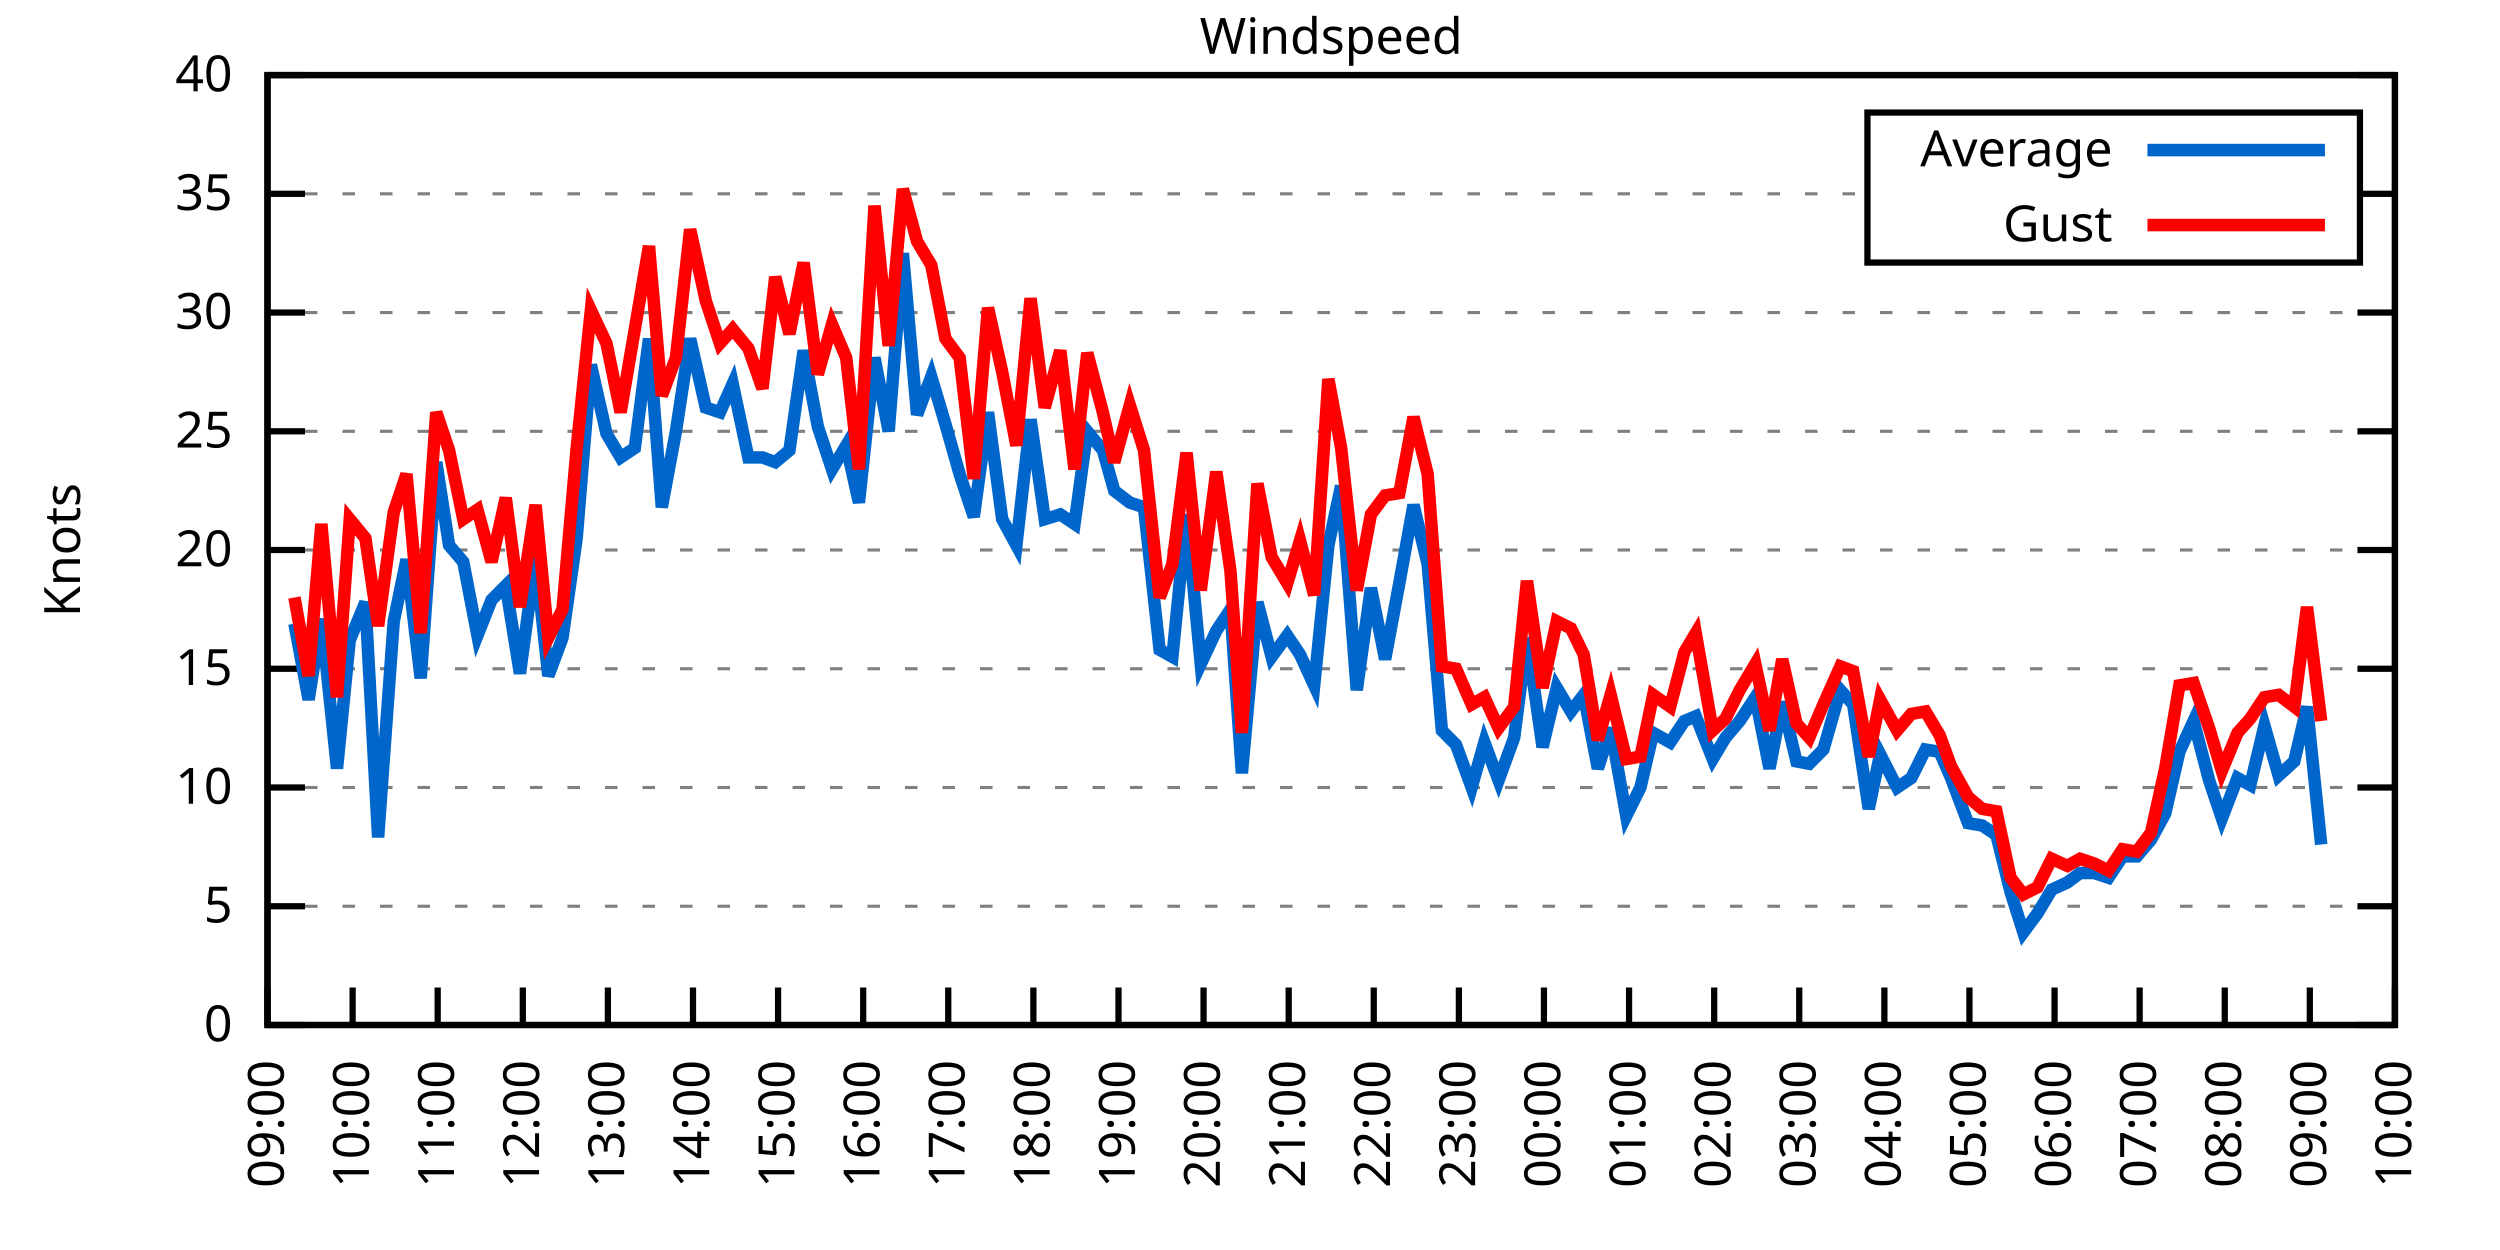
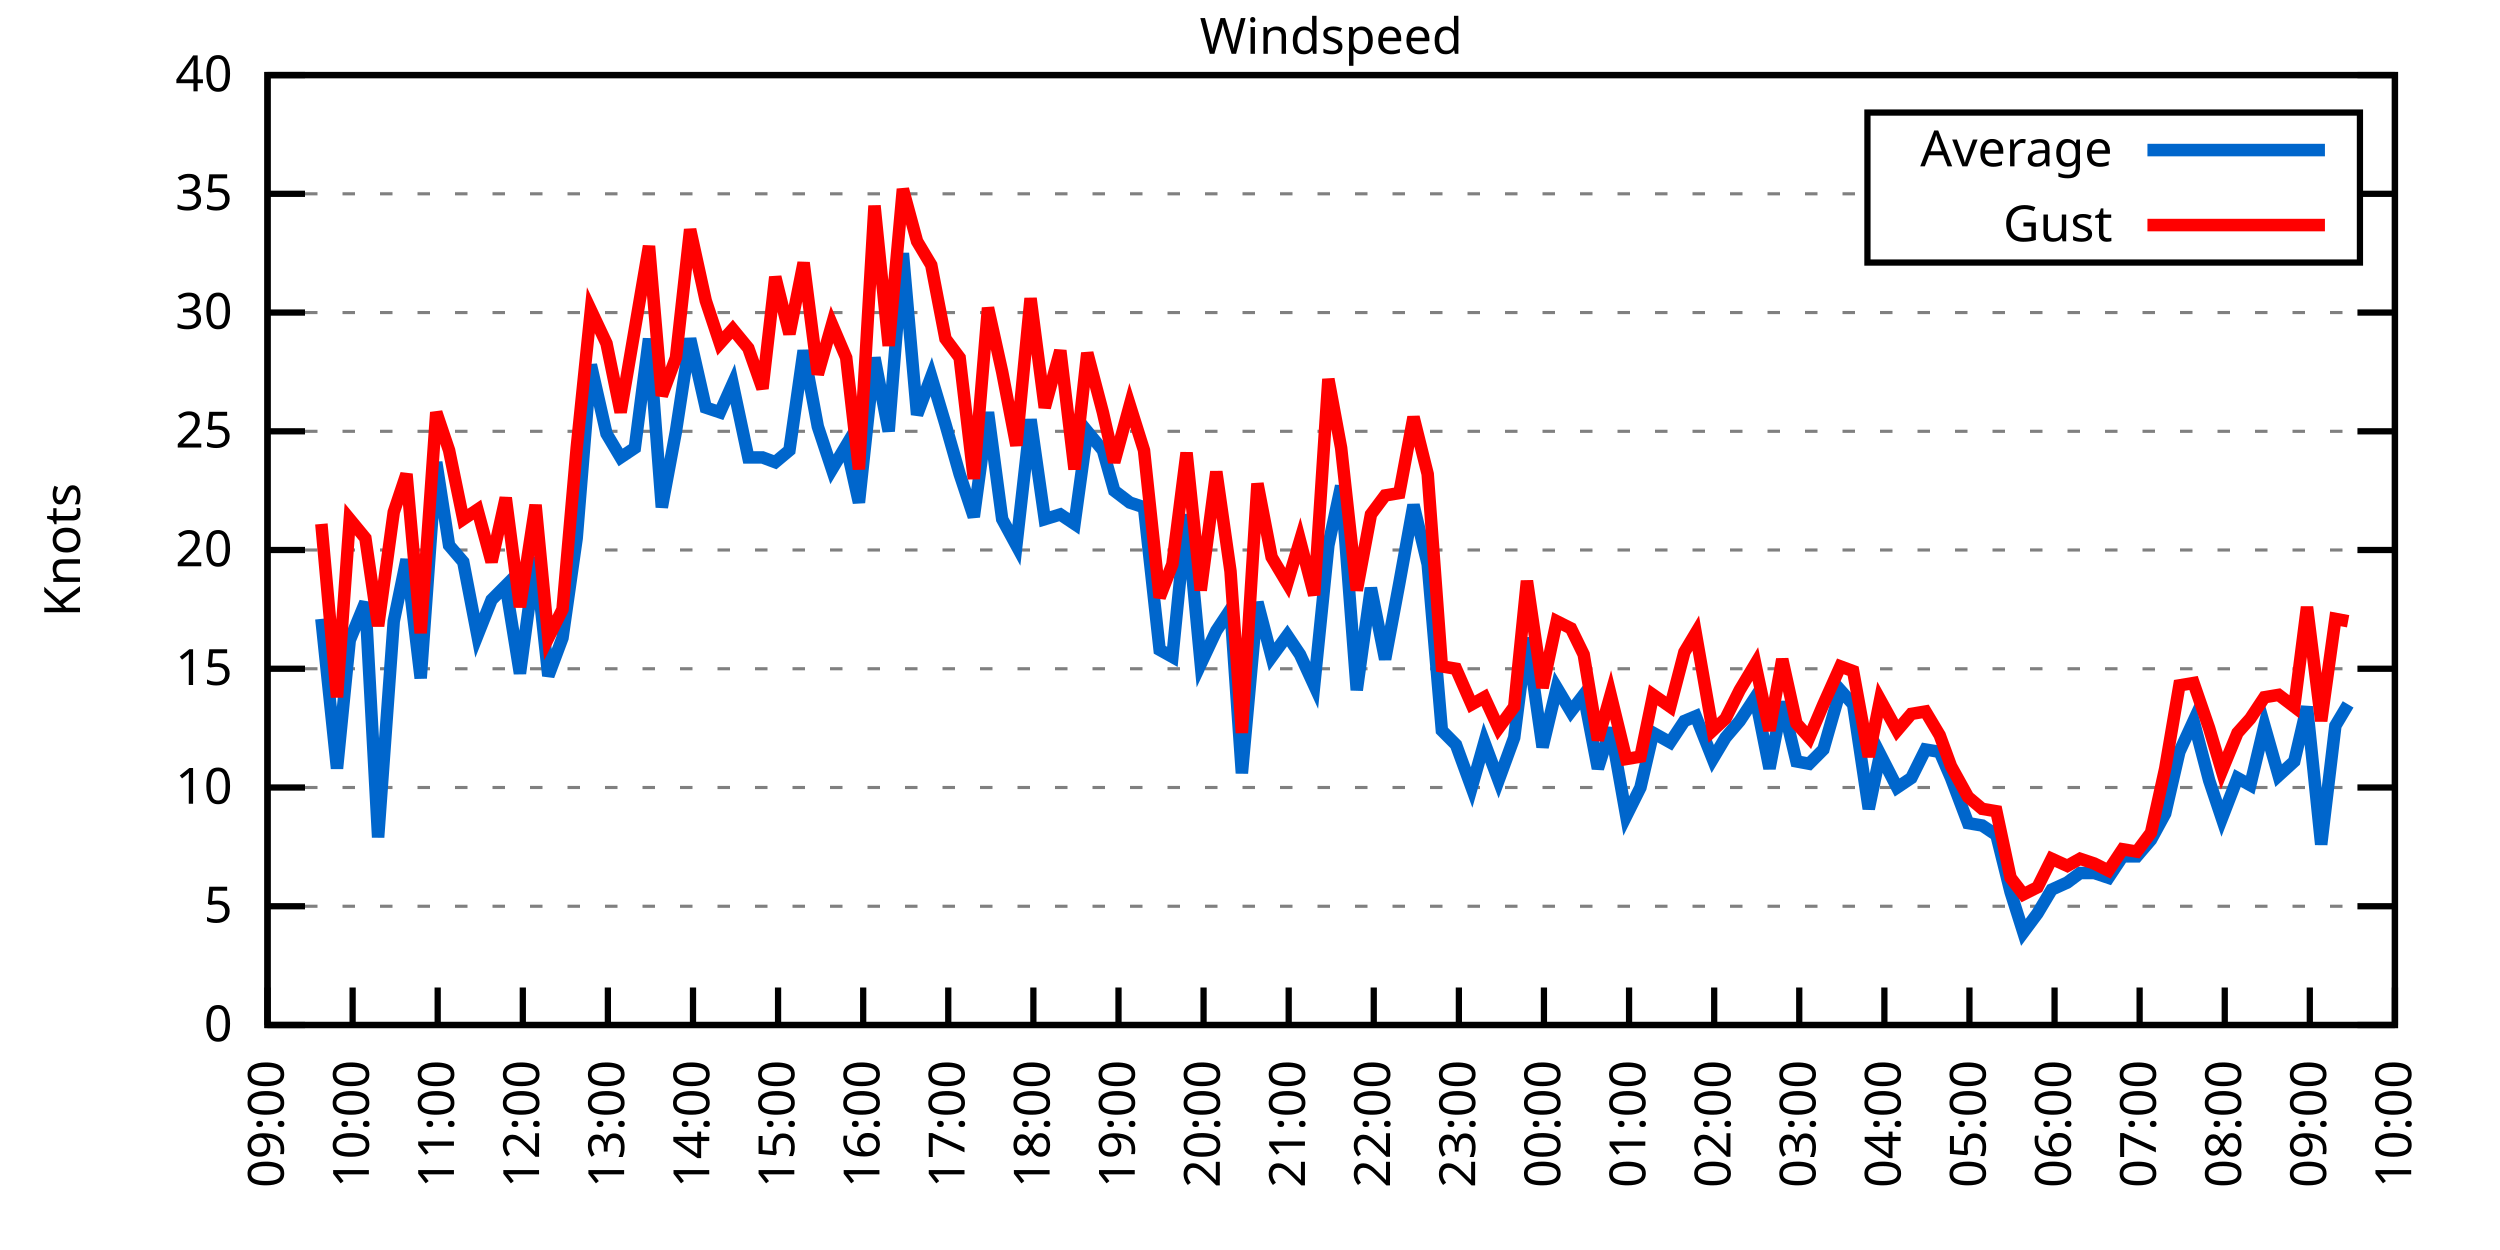
<svg xmlns="http://www.w3.org/2000/svg" xmlns:xlink="http://www.w3.org/1999/xlink" width="400" height="200" viewBox="0 0 400 200">
  <g id="gnuplot_canvas">
    <rect x="0" y="0" width="400" height="200" fill="none" />
    <defs>
      <circle id="gpDot" r="0.5" stroke-width="0.5" stroke="currentColor" />
      <path id="gpPt0" stroke-width="0.333" stroke="currentColor" d="M-1,0 h2 M0,-1 v2" />
      <path id="gpPt1" stroke-width="0.333" stroke="currentColor" d="M-1,-1 L1,1 M1,-1 L-1,1" />
      <path id="gpPt2" stroke-width="0.333" stroke="currentColor" d="M-1,0 L1,0 M0,-1 L0,1 M-1,-1 L1,1 M-1,1 L1,-1" />
      <rect id="gpPt3" stroke-width="0.333" stroke="currentColor" x="-1" y="-1" width="2" height="2" />
      <rect id="gpPt4" stroke-width="0.333" stroke="currentColor" fill="currentColor" x="-1" y="-1" width="2" height="2" />
      <circle id="gpPt5" stroke-width="0.333" stroke="currentColor" cx="0" cy="0" r="1" />
      <use xlink:href="#gpPt5" id="gpPt6" fill="currentColor" stroke="none" />
      <path id="gpPt7" stroke-width="0.333" stroke="currentColor" d="M0,-1.33 L-1.33,0.67 L1.33,0.67 z" />
      <use xlink:href="#gpPt7" id="gpPt8" fill="currentColor" stroke="none" />
      <use xlink:href="#gpPt7" id="gpPt9" stroke="currentColor" transform="rotate(180)" />
      <use xlink:href="#gpPt9" id="gpPt10" fill="currentColor" stroke="none" />
      <use xlink:href="#gpPt3" id="gpPt11" stroke="currentColor" transform="rotate(45)" />
      <use xlink:href="#gpPt11" id="gpPt12" fill="currentColor" stroke="none" />
      <path id="gpPt13" stroke-width="0.333" stroke="currentColor" d="M0,1.330 L1.265,0.411 L0.782,-1.067 L-0.782,-1.076 L-1.265,0.411 z" />
      <use xlink:href="#gpPt13" id="gpPt14" fill="currentColor" stroke="none" />
      <filter id="textbox" filterUnits="objectBoundingBox" x="0" y="0" height="1" width="1">
        <feFlood flood-color="white" flood-opacity="1" result="bgnd" />
        <feComposite in="SourceGraphic" in2="bgnd" operator="atop" />
      </filter>
      <filter id="greybox" filterUnits="objectBoundingBox" x="0" y="0" height="1" width="1">
        <feFlood flood-color="lightgrey" flood-opacity="1" result="grey" />
        <feComposite in="SourceGraphic" in2="grey" operator="atop" />
      </filter>
    </defs>
    <g fill="none" color="white" stroke="currentColor" stroke-width="1.00" stroke-linecap="butt" stroke-linejoin="miter">
</g>
    <g fill="none" color="black" stroke="currentColor" stroke-width="1.00" stroke-linecap="butt" stroke-linejoin="miter">
      <g stroke="none" shape-rendering="crispEdges">
        <polygon fill="rgb(255, 255, 255)" points="42.80,164.00 383.18,164.00 383.18,12.02 42.80,12.02 " />
      </g>
    </g>
    <g fill="none" color="black" stroke="currentColor" stroke-width="1.00" stroke-linecap="butt" stroke-linejoin="miter">
</g>
    <g fill="none" color="black" stroke="black" stroke-width="0.50" stroke-linecap="butt" stroke-linejoin="miter">
</g>
    <g fill="none" color="gray" stroke="currentColor" stroke-width="0.50" stroke-linecap="butt" stroke-linejoin="miter">
      <path stroke="gray" stroke-dasharray="2,4" class="gridline" d="M42.80,164.00 L383.19,164.00  " />
    </g>
    <g fill="none" color="gray" stroke="gray" stroke-width="1.00" stroke-linecap="butt" stroke-linejoin="miter">
</g>
    <g fill="none" color="black" stroke="currentColor" stroke-width="1.00" stroke-linecap="butt" stroke-linejoin="miter">
      <path stroke="black" d="M42.80,164.00 L48.80,164.00 M383.19,164.00 L377.19,164.00  " />
      <g transform="translate(37.20,166.60)" stroke="none" fill="black" font-family="Sans" font-size="8.00" text-anchor="end">
        <text>
          <tspan font-family="Sans"> 0</tspan>
        </text>
      </g>
    </g>
    <g fill="none" color="black" stroke="currentColor" stroke-width="1.00" stroke-linecap="butt" stroke-linejoin="miter">
</g>
    <g fill="none" color="black" stroke="black" stroke-width="0.50" stroke-linecap="butt" stroke-linejoin="miter">
</g>
    <g fill="none" color="gray" stroke="currentColor" stroke-width="0.50" stroke-linecap="butt" stroke-linejoin="miter">
      <path stroke="gray" stroke-dasharray="2,4" class="gridline" d="M42.80,145.00 L383.19,145.00  " />
    </g>
    <g fill="none" color="gray" stroke="gray" stroke-width="1.00" stroke-linecap="butt" stroke-linejoin="miter">
</g>
    <g fill="none" color="black" stroke="currentColor" stroke-width="1.00" stroke-linecap="butt" stroke-linejoin="miter">
      <path stroke="black" d="M42.80,145.00 L48.80,145.00 M383.19,145.00 L377.19,145.00  " />
      <g transform="translate(37.20,147.60)" stroke="none" fill="black" font-family="Sans" font-size="8.00" text-anchor="end">
        <text>
          <tspan font-family="Sans"> 5</tspan>
        </text>
      </g>
    </g>
    <g fill="none" color="black" stroke="currentColor" stroke-width="1.00" stroke-linecap="butt" stroke-linejoin="miter">
</g>
    <g fill="none" color="black" stroke="black" stroke-width="0.50" stroke-linecap="butt" stroke-linejoin="miter">
</g>
    <g fill="none" color="gray" stroke="currentColor" stroke-width="0.50" stroke-linecap="butt" stroke-linejoin="miter">
      <path stroke="gray" stroke-dasharray="2,4" class="gridline" d="M42.80,126.00 L383.19,126.00  " />
    </g>
    <g fill="none" color="gray" stroke="gray" stroke-width="1.00" stroke-linecap="butt" stroke-linejoin="miter">
</g>
    <g fill="none" color="black" stroke="currentColor" stroke-width="1.00" stroke-linecap="butt" stroke-linejoin="miter">
      <path stroke="black" d="M42.80,126.00 L48.80,126.00 M383.19,126.00 L377.19,126.00  " />
      <g transform="translate(37.20,128.60)" stroke="none" fill="black" font-family="Sans" font-size="8.00" text-anchor="end">
        <text>
          <tspan font-family="Sans"> 10</tspan>
        </text>
      </g>
    </g>
    <g fill="none" color="black" stroke="currentColor" stroke-width="1.00" stroke-linecap="butt" stroke-linejoin="miter">
</g>
    <g fill="none" color="black" stroke="black" stroke-width="0.50" stroke-linecap="butt" stroke-linejoin="miter">
</g>
    <g fill="none" color="gray" stroke="currentColor" stroke-width="0.50" stroke-linecap="butt" stroke-linejoin="miter">
      <path stroke="gray" stroke-dasharray="2,4" class="gridline" d="M42.80,107.00 L383.19,107.00  " />
    </g>
    <g fill="none" color="gray" stroke="gray" stroke-width="1.00" stroke-linecap="butt" stroke-linejoin="miter">
</g>
    <g fill="none" color="black" stroke="currentColor" stroke-width="1.00" stroke-linecap="butt" stroke-linejoin="miter">
      <path stroke="black" d="M42.80,107.00 L48.80,107.00 M383.19,107.00 L377.19,107.00  " />
      <g transform="translate(37.20,109.60)" stroke="none" fill="black" font-family="Sans" font-size="8.00" text-anchor="end">
        <text>
          <tspan font-family="Sans"> 15</tspan>
        </text>
      </g>
    </g>
    <g fill="none" color="black" stroke="currentColor" stroke-width="1.00" stroke-linecap="butt" stroke-linejoin="miter">
</g>
    <g fill="none" color="black" stroke="black" stroke-width="0.50" stroke-linecap="butt" stroke-linejoin="miter">
</g>
    <g fill="none" color="gray" stroke="currentColor" stroke-width="0.50" stroke-linecap="butt" stroke-linejoin="miter">
      <path stroke="gray" stroke-dasharray="2,4" class="gridline" d="M42.80,88.00 L383.19,88.00  " />
    </g>
    <g fill="none" color="gray" stroke="gray" stroke-width="1.00" stroke-linecap="butt" stroke-linejoin="miter">
</g>
    <g fill="none" color="black" stroke="currentColor" stroke-width="1.00" stroke-linecap="butt" stroke-linejoin="miter">
      <path stroke="black" d="M42.80,88.00 L48.80,88.00 M383.19,88.00 L377.19,88.00  " />
      <g transform="translate(37.20,90.60)" stroke="none" fill="black" font-family="Sans" font-size="8.00" text-anchor="end">
        <text>
          <tspan font-family="Sans"> 20</tspan>
        </text>
      </g>
    </g>
    <g fill="none" color="black" stroke="currentColor" stroke-width="1.00" stroke-linecap="butt" stroke-linejoin="miter">
</g>
    <g fill="none" color="black" stroke="black" stroke-width="0.50" stroke-linecap="butt" stroke-linejoin="miter">
</g>
    <g fill="none" color="gray" stroke="currentColor" stroke-width="0.50" stroke-linecap="butt" stroke-linejoin="miter">
      <path stroke="gray" stroke-dasharray="2,4" class="gridline" d="M42.80,69.01 L383.19,69.01  " />
    </g>
    <g fill="none" color="gray" stroke="gray" stroke-width="1.00" stroke-linecap="butt" stroke-linejoin="miter">
</g>
    <g fill="none" color="black" stroke="currentColor" stroke-width="1.00" stroke-linecap="butt" stroke-linejoin="miter">
      <path stroke="black" d="M42.80,69.01 L48.80,69.01 M383.19,69.01 L377.19,69.01  " />
      <g transform="translate(37.20,71.61)" stroke="none" fill="black" font-family="Sans" font-size="8.00" text-anchor="end">
        <text>
          <tspan font-family="Sans"> 25</tspan>
        </text>
      </g>
    </g>
    <g fill="none" color="black" stroke="currentColor" stroke-width="1.00" stroke-linecap="butt" stroke-linejoin="miter">
</g>
    <g fill="none" color="black" stroke="black" stroke-width="0.50" stroke-linecap="butt" stroke-linejoin="miter">
</g>
    <g fill="none" color="gray" stroke="currentColor" stroke-width="0.50" stroke-linecap="butt" stroke-linejoin="miter">
      <path stroke="gray" stroke-dasharray="2,4" class="gridline" d="M42.80,50.01 L383.19,50.01  " />
    </g>
    <g fill="none" color="gray" stroke="gray" stroke-width="1.00" stroke-linecap="butt" stroke-linejoin="miter">
</g>
    <g fill="none" color="black" stroke="currentColor" stroke-width="1.00" stroke-linecap="butt" stroke-linejoin="miter">
      <path stroke="black" d="M42.80,50.01 L48.80,50.01 M383.19,50.01 L377.19,50.01  " />
      <g transform="translate(37.20,52.61)" stroke="none" fill="black" font-family="Sans" font-size="8.00" text-anchor="end">
        <text>
          <tspan font-family="Sans"> 30</tspan>
        </text>
      </g>
    </g>
    <g fill="none" color="black" stroke="currentColor" stroke-width="1.00" stroke-linecap="butt" stroke-linejoin="miter">
</g>
    <g fill="none" color="black" stroke="black" stroke-width="0.50" stroke-linecap="butt" stroke-linejoin="miter">
</g>
    <g fill="none" color="gray" stroke="currentColor" stroke-width="0.50" stroke-linecap="butt" stroke-linejoin="miter">
      <path stroke="gray" stroke-dasharray="2,4" class="gridline" d="M42.80,31.01 L298.79,31.01 M377.59,31.01 L383.19,31.01  " />
    </g>
    <g fill="none" color="gray" stroke="gray" stroke-width="1.00" stroke-linecap="butt" stroke-linejoin="miter">
</g>
    <g fill="none" color="black" stroke="currentColor" stroke-width="1.00" stroke-linecap="butt" stroke-linejoin="miter">
      <path stroke="black" d="M42.80,31.01 L48.80,31.01 M383.19,31.01 L377.19,31.01  " />
      <g transform="translate(37.20,33.61)" stroke="none" fill="black" font-family="Sans" font-size="8.00" text-anchor="end">
        <text>
          <tspan font-family="Sans"> 35</tspan>
        </text>
      </g>
    </g>
    <g fill="none" color="black" stroke="currentColor" stroke-width="1.00" stroke-linecap="butt" stroke-linejoin="miter">
</g>
    <g fill="none" color="black" stroke="black" stroke-width="0.50" stroke-linecap="butt" stroke-linejoin="miter">
</g>
    <g fill="none" color="gray" stroke="currentColor" stroke-width="0.50" stroke-linecap="butt" stroke-linejoin="miter">
      <path stroke="gray" stroke-dasharray="2,4" class="gridline" d="M42.80,12.01 L383.19,12.01  " />
    </g>
    <g fill="none" color="gray" stroke="gray" stroke-width="1.00" stroke-linecap="butt" stroke-linejoin="miter">
</g>
    <g fill="none" color="black" stroke="currentColor" stroke-width="1.00" stroke-linecap="butt" stroke-linejoin="miter">
      <path stroke="black" d="M42.80,12.01 L48.80,12.01 M383.19,12.01 L377.19,12.01  " />
      <g transform="translate(37.20,14.61)" stroke="none" fill="black" font-family="Sans" font-size="8.00" text-anchor="end">
        <text>
          <tspan font-family="Sans"> 40</tspan>
        </text>
      </g>
    </g>
    <g fill="none" color="black" stroke="currentColor" stroke-width="1.00" stroke-linecap="butt" stroke-linejoin="miter">
      <path stroke="black" d="M42.80,164.00 L42.80,158.00  " />
      <g transform="translate(45.40,169.60) rotate(270.00)" stroke="none" fill="black" font-family="Sans" font-size="8.00" text-anchor="end">
        <text>
          <tspan font-family="Sans">09:00</tspan>
        </text>
      </g>
    </g>
    <g fill="none" color="black" stroke="currentColor" stroke-width="1.00" stroke-linecap="butt" stroke-linejoin="miter">
      <path stroke="black" d="M56.42,164.00 L56.42,158.00  " />
      <g transform="translate(59.02,169.60) rotate(270.00)" stroke="none" fill="black" font-family="Sans" font-size="8.00" text-anchor="end">
        <text>
          <tspan font-family="Sans">10:00</tspan>
        </text>
      </g>
    </g>
    <g fill="none" color="black" stroke="currentColor" stroke-width="1.00" stroke-linecap="butt" stroke-linejoin="miter">
      <path stroke="black" d="M70.03,164.00 L70.03,158.00  " />
      <g transform="translate(72.63,169.60) rotate(270.00)" stroke="none" fill="black" font-family="Sans" font-size="8.00" text-anchor="end">
        <text>
          <tspan font-family="Sans">11:00</tspan>
        </text>
      </g>
    </g>
    <g fill="none" color="black" stroke="currentColor" stroke-width="1.00" stroke-linecap="butt" stroke-linejoin="miter">
      <path stroke="black" d="M83.65,164.00 L83.65,158.00  " />
      <g transform="translate(86.25,169.60) rotate(270.00)" stroke="none" fill="black" font-family="Sans" font-size="8.00" text-anchor="end">
        <text>
          <tspan font-family="Sans">12:00</tspan>
        </text>
      </g>
    </g>
    <g fill="none" color="black" stroke="currentColor" stroke-width="1.00" stroke-linecap="butt" stroke-linejoin="miter">
      <path stroke="black" d="M97.26,164.00 L97.26,158.00  " />
      <g transform="translate(99.86,169.60) rotate(270.00)" stroke="none" fill="black" font-family="Sans" font-size="8.00" text-anchor="end">
        <text>
          <tspan font-family="Sans">13:00</tspan>
        </text>
      </g>
    </g>
    <g fill="none" color="black" stroke="currentColor" stroke-width="1.00" stroke-linecap="butt" stroke-linejoin="miter">
      <path stroke="black" d="M110.88,164.00 L110.88,158.00  " />
      <g transform="translate(113.48,169.60) rotate(270.00)" stroke="none" fill="black" font-family="Sans" font-size="8.00" text-anchor="end">
        <text>
          <tspan font-family="Sans">14:00</tspan>
        </text>
      </g>
    </g>
    <g fill="none" color="black" stroke="currentColor" stroke-width="1.00" stroke-linecap="butt" stroke-linejoin="miter">
      <path stroke="black" d="M124.49,164.00 L124.49,158.00  " />
      <g transform="translate(127.09,169.60) rotate(270.00)" stroke="none" fill="black" font-family="Sans" font-size="8.00" text-anchor="end">
        <text>
          <tspan font-family="Sans">15:00</tspan>
        </text>
      </g>
    </g>
    <g fill="none" color="black" stroke="currentColor" stroke-width="1.00" stroke-linecap="butt" stroke-linejoin="miter">
      <path stroke="black" d="M138.11,164.00 L138.11,158.00  " />
      <g transform="translate(140.71,169.60) rotate(270.00)" stroke="none" fill="black" font-family="Sans" font-size="8.00" text-anchor="end">
        <text>
          <tspan font-family="Sans">16:00</tspan>
        </text>
      </g>
    </g>
    <g fill="none" color="black" stroke="currentColor" stroke-width="1.00" stroke-linecap="butt" stroke-linejoin="miter">
      <path stroke="black" d="M151.72,164.00 L151.72,158.00  " />
      <g transform="translate(154.32,169.60) rotate(270.00)" stroke="none" fill="black" font-family="Sans" font-size="8.00" text-anchor="end">
        <text>
          <tspan font-family="Sans">17:00</tspan>
        </text>
      </g>
    </g>
    <g fill="none" color="black" stroke="currentColor" stroke-width="1.00" stroke-linecap="butt" stroke-linejoin="miter">
      <path stroke="black" d="M165.34,164.00 L165.34,158.00  " />
      <g transform="translate(167.94,169.60) rotate(270.00)" stroke="none" fill="black" font-family="Sans" font-size="8.00" text-anchor="end">
        <text>
          <tspan font-family="Sans">18:00</tspan>
        </text>
      </g>
    </g>
    <g fill="none" color="black" stroke="currentColor" stroke-width="1.00" stroke-linecap="butt" stroke-linejoin="miter">
      <path stroke="black" d="M178.96,164.00 L178.96,158.00  " />
      <g transform="translate(181.56,169.60) rotate(270.00)" stroke="none" fill="black" font-family="Sans" font-size="8.00" text-anchor="end">
        <text>
          <tspan font-family="Sans">19:00</tspan>
        </text>
      </g>
    </g>
    <g fill="none" color="black" stroke="currentColor" stroke-width="1.00" stroke-linecap="butt" stroke-linejoin="miter">
      <path stroke="black" d="M192.57,164.00 L192.57,158.00  " />
      <g transform="translate(195.17,169.60) rotate(270.00)" stroke="none" fill="black" font-family="Sans" font-size="8.00" text-anchor="end">
        <text>
          <tspan font-family="Sans">20:00</tspan>
        </text>
      </g>
    </g>
    <g fill="none" color="black" stroke="currentColor" stroke-width="1.00" stroke-linecap="butt" stroke-linejoin="miter">
      <path stroke="black" d="M206.19,164.00 L206.19,158.00  " />
      <g transform="translate(208.79,169.60) rotate(270.00)" stroke="none" fill="black" font-family="Sans" font-size="8.00" text-anchor="end">
        <text>
          <tspan font-family="Sans">21:00</tspan>
        </text>
      </g>
    </g>
    <g fill="none" color="black" stroke="currentColor" stroke-width="1.00" stroke-linecap="butt" stroke-linejoin="miter">
      <path stroke="black" d="M219.80,164.00 L219.80,158.00  " />
      <g transform="translate(222.40,169.60) rotate(270.00)" stroke="none" fill="black" font-family="Sans" font-size="8.00" text-anchor="end">
        <text>
          <tspan font-family="Sans">22:00</tspan>
        </text>
      </g>
    </g>
    <g fill="none" color="black" stroke="currentColor" stroke-width="1.00" stroke-linecap="butt" stroke-linejoin="miter">
      <path stroke="black" d="M233.42,164.00 L233.42,158.00  " />
      <g transform="translate(236.02,169.60) rotate(270.00)" stroke="none" fill="black" font-family="Sans" font-size="8.00" text-anchor="end">
        <text>
          <tspan font-family="Sans">23:00</tspan>
        </text>
      </g>
    </g>
    <g fill="none" color="black" stroke="currentColor" stroke-width="1.00" stroke-linecap="butt" stroke-linejoin="miter">
      <path stroke="black" d="M247.03,164.00 L247.03,158.00  " />
      <g transform="translate(249.63,169.60) rotate(270.00)" stroke="none" fill="black" font-family="Sans" font-size="8.00" text-anchor="end">
        <text>
          <tspan font-family="Sans">00:00</tspan>
        </text>
      </g>
    </g>
    <g fill="none" color="black" stroke="currentColor" stroke-width="1.00" stroke-linecap="butt" stroke-linejoin="miter">
      <path stroke="black" d="M260.65,164.00 L260.65,158.00  " />
      <g transform="translate(263.25,169.60) rotate(270.00)" stroke="none" fill="black" font-family="Sans" font-size="8.00" text-anchor="end">
        <text>
          <tspan font-family="Sans">01:00</tspan>
        </text>
      </g>
    </g>
    <g fill="none" color="black" stroke="currentColor" stroke-width="1.00" stroke-linecap="butt" stroke-linejoin="miter">
      <path stroke="black" d="M274.27,164.00 L274.27,158.00  " />
      <g transform="translate(276.87,169.60) rotate(270.00)" stroke="none" fill="black" font-family="Sans" font-size="8.00" text-anchor="end">
        <text>
          <tspan font-family="Sans">02:00</tspan>
        </text>
      </g>
    </g>
    <g fill="none" color="black" stroke="currentColor" stroke-width="1.00" stroke-linecap="butt" stroke-linejoin="miter">
      <path stroke="black" d="M287.88,164.00 L287.88,158.00  " />
      <g transform="translate(290.48,169.60) rotate(270.00)" stroke="none" fill="black" font-family="Sans" font-size="8.00" text-anchor="end">
        <text>
          <tspan font-family="Sans">03:00</tspan>
        </text>
      </g>
    </g>
    <g fill="none" color="black" stroke="currentColor" stroke-width="1.00" stroke-linecap="butt" stroke-linejoin="miter">
      <path stroke="black" d="M301.50,164.00 L301.50,158.00  " />
      <g transform="translate(304.10,169.60) rotate(270.00)" stroke="none" fill="black" font-family="Sans" font-size="8.00" text-anchor="end">
        <text>
          <tspan font-family="Sans">04:00</tspan>
        </text>
      </g>
    </g>
    <g fill="none" color="black" stroke="currentColor" stroke-width="1.00" stroke-linecap="butt" stroke-linejoin="miter">
      <path stroke="black" d="M315.11,164.00 L315.11,158.00  " />
      <g transform="translate(317.71,169.60) rotate(270.00)" stroke="none" fill="black" font-family="Sans" font-size="8.00" text-anchor="end">
        <text>
          <tspan font-family="Sans">05:00</tspan>
        </text>
      </g>
    </g>
    <g fill="none" color="black" stroke="currentColor" stroke-width="1.00" stroke-linecap="butt" stroke-linejoin="miter">
      <path stroke="black" d="M328.73,164.00 L328.73,158.00  " />
      <g transform="translate(331.33,169.60) rotate(270.00)" stroke="none" fill="black" font-family="Sans" font-size="8.00" text-anchor="end">
        <text>
          <tspan font-family="Sans">06:00</tspan>
        </text>
      </g>
    </g>
    <g fill="none" color="black" stroke="currentColor" stroke-width="1.00" stroke-linecap="butt" stroke-linejoin="miter">
      <path stroke="black" d="M342.34,164.00 L342.34,158.00  " />
      <g transform="translate(344.94,169.60) rotate(270.00)" stroke="none" fill="black" font-family="Sans" font-size="8.00" text-anchor="end">
        <text>
          <tspan font-family="Sans">07:00</tspan>
        </text>
      </g>
    </g>
    <g fill="none" color="black" stroke="currentColor" stroke-width="1.00" stroke-linecap="butt" stroke-linejoin="miter">
      <path stroke="black" d="M355.96,164.00 L355.96,158.00  " />
      <g transform="translate(358.56,169.60) rotate(270.00)" stroke="none" fill="black" font-family="Sans" font-size="8.00" text-anchor="end">
        <text>
          <tspan font-family="Sans">08:00</tspan>
        </text>
      </g>
    </g>
    <g fill="none" color="black" stroke="currentColor" stroke-width="1.00" stroke-linecap="butt" stroke-linejoin="miter">
      <path stroke="black" d="M369.57,164.00 L369.57,158.00  " />
      <g transform="translate(372.17,169.60) rotate(270.00)" stroke="none" fill="black" font-family="Sans" font-size="8.00" text-anchor="end">
        <text>
          <tspan font-family="Sans">09:00</tspan>
        </text>
      </g>
    </g>
    <g fill="none" color="black" stroke="currentColor" stroke-width="1.00" stroke-linecap="butt" stroke-linejoin="miter">
      <path stroke="black" d="M383.19,164.00 L383.19,158.00  " />
      <g transform="translate(385.79,169.60) rotate(270.00)" stroke="none" fill="black" font-family="Sans" font-size="8.00" text-anchor="end">
        <text>
          <tspan font-family="Sans">10:00</tspan>
        </text>
      </g>
    </g>
    <g fill="none" color="black" stroke="currentColor" stroke-width="1.00" stroke-linecap="butt" stroke-linejoin="miter">
</g>
    <g fill="none" color="black" stroke="currentColor" stroke-width="1.00" stroke-linecap="butt" stroke-linejoin="miter">
      <path stroke="black" d="M42.80,12.01 L42.80,164.00 L383.19,164.00 L383.19,12.01 L42.80,12.01 Z  " />
    </g>
    <g fill="none" color="black" stroke="currentColor" stroke-width="1.00" stroke-linecap="butt" stroke-linejoin="miter">
</g>
    <g fill="none" color="black" stroke="currentColor" stroke-width="1.00" stroke-linecap="butt" stroke-linejoin="miter">
      <path stroke="black" d="M298.79,42.01 L298.79,18.01 L377.59,18.01 L377.59,42.01 L298.79,42.01 Z  " />
    </g>
    <g id="Windspeed_plot_1">
      <g fill="none" color="white" stroke="black" stroke-width="2.00" stroke-linecap="butt" stroke-linejoin="miter">
</g>
      <g fill="none" color="black" stroke="currentColor" stroke-width="2.00" stroke-linecap="butt" stroke-linejoin="miter">
        <g transform="translate(337.99,26.61)" stroke="none" fill="black" font-family="Sans" font-size="8.00" text-anchor="end">
          <text>
            <tspan font-family="Sans">Average</tspan>
          </text>
        </g>
      </g>
      <g fill="none" color="black" stroke="currentColor" stroke-width="2.00" stroke-linecap="butt" stroke-linejoin="miter">
-         <path stroke="rgb(  0, 102, 204)" d="M343.59,24.01 L371.99,24.01 M47.11,99.78 L49.38,111.94 L51.42,99.02 L53.92,122.96 L55.96,102.44 L58.46,96.36   L60.50,133.98 L63.00,99.40 L65.04,89.52 L67.31,108.52 L69.80,73.95 L71.85,87.25 L74.12,89.90 L76.39,101.68   L78.65,95.98 L80.92,93.70 L83.19,107.76 L85.69,89.14 L87.73,108.14 L90.00,102.06 L92.27,86.11 L94.54,58.37   L97.04,69.39 L99.30,73.19 L101.57,71.67 L103.84,54.19 L105.89,81.17 L108.15,69.01 L110.42,54.19 L112.92,65.21   L115.19,65.97 L117.23,61.41 L119.73,73.19 L122.00,73.19 L124.04,73.95 L126.31,72.05 L128.58,56.09 L130.85,68.25   L133.12,75.09 L135.39,71.29 L137.43,80.41 L139.92,57.23 L142.19,69.01 L144.46,40.51 L146.73,66.35 L149.00,60.27   L151.27,67.87 L153.54,75.85 L155.81,82.69 L158.08,65.97 L160.35,83.07 L162.62,87.25 L164.89,67.11 L167.16,83.07   L169.65,82.31 L171.92,83.83 L173.96,69.01 L176.46,72.05 L178.28,78.51 L180.77,80.41 L183.04,81.17 L185.54,103.96   L187.58,105.10 L189.85,82.31 L192.12,106.24 L194.61,100.92 L196.88,97.50 L198.70,123.72 L201.19,96.36 L203.46,105.10   L205.96,101.68 L208.00,104.72 L210.27,109.66 L212.54,87.25 L214.58,77.75 L217.08,110.42 L219.35,94.08 L221.62,105.48   L223.89,93.32 L226.16,80.79 L228.43,90.28 L230.70,116.88 L232.96,119.16 L235.46,126.00 L237.50,118.78 L239.77,124.86   L242.27,118.02 L244.31,102.06 L246.81,119.54 L249.08,110.04 L251.35,113.84 L253.39,111.18 L255.66,122.96 L257.70,116.50   L260.20,130.56 L262.47,126.00 L264.51,117.26 L267.23,118.78 L269.50,115.36 L271.32,114.60 L274.04,121.44 L276.08,118.02   L278.35,115.36 L280.85,111.56 L283.12,122.96 L285.16,112.32 L287.43,121.82 L289.47,122.20 L291.74,119.92 L294.46,110.42   L296.50,112.70 L299.00,129.42 L300.82,120.68 L303.54,126.00 L305.81,124.48 L308.08,119.92 L310.35,120.30 L312.16,124.48   L314.89,131.70 L317.15,132.08 L319.42,133.60 L321.69,142.72 L323.74,149.18 L326.00,146.14 L328.27,142.34 L330.77,141.20   L332.81,139.68 L335.08,139.68 L337.35,140.44 L339.62,137.02 L341.89,137.02 L344.16,134.36 L346.43,130.18 L348.70,120.30   L350.97,115.36 L353.46,124.86 L355.50,130.94 L358.00,124.48 L360.04,125.62 L362.31,116.12 L364.58,124.10 L367.08,121.82   L369.12,113.08 L371.39,135.12  " />
+         <path stroke="rgb(  0, 102, 204)" d="M343.59,24.01 L371.99,24.01 M51.42,99.02 L53.92,122.96 L55.96,102.44 L58.46,96.36 L60.50,133.98 L63.00,99.40   L65.04,89.52 L67.31,108.52 L69.80,73.95 L71.85,87.25 L74.12,89.90 L76.39,101.68 L78.65,95.98 L80.92,93.70   L83.19,107.76 L85.69,89.14 L87.73,108.14 L90.00,102.06 L92.27,86.11 L94.54,58.37 L97.04,69.39 L99.30,73.19   L101.57,71.67 L103.84,54.19 L105.89,81.17 L108.15,69.01 L110.42,54.19 L112.92,65.21 L115.19,65.97 L117.23,61.41   L119.73,73.19 L122.00,73.19 L124.04,73.95 L126.31,72.05 L128.58,56.09 L130.85,68.25 L133.12,75.09 L135.39,71.29   L137.43,80.41 L139.92,57.23 L142.19,69.01 L144.46,40.51 L146.73,66.35 L149.00,60.27 L151.27,67.87 L153.54,75.85   L155.81,82.69 L158.08,65.97 L160.35,83.07 L162.62,87.25 L164.89,67.11 L167.16,83.07 L169.65,82.31 L171.92,83.83   L173.96,69.01 L176.46,72.05 L178.28,78.51 L180.77,80.41 L183.04,81.17 L185.54,103.96 L187.58,105.10 L189.85,82.31   L192.12,106.24 L194.61,100.92 L196.88,97.50 L198.70,123.72 L201.19,96.36 L203.46,105.10 L205.96,101.68 L208.00,104.72   L210.27,109.66 L212.54,87.25 L214.58,77.75 L217.08,110.42 L219.35,94.08 L221.62,105.48 L223.89,93.32 L226.16,80.79   L228.43,90.28 L230.70,116.88 L232.96,119.16 L235.46,126.00 L237.50,118.78 L239.77,124.86 L242.27,118.02 L244.31,102.06   L246.81,119.54 L249.08,110.04 L251.35,113.84 L253.39,111.18 L255.66,122.96 L257.70,116.50 L260.20,130.56 L262.47,126.00   L264.51,117.26 L267.23,118.78 L269.50,115.36 L271.32,114.60 L274.04,121.44 L276.08,118.02 L278.35,115.36 L280.85,111.56   L283.12,122.96 L285.16,112.32 L287.43,121.82 L289.47,122.20 L291.74,119.92 L294.46,110.42 L296.50,112.70 L299.00,129.42   L300.82,120.68 L303.54,126.00 L305.81,124.48 L308.08,119.92 L310.35,120.30 L312.16,124.48 L314.89,131.70 L317.15,132.08   L319.42,133.60 L321.69,142.72 L323.74,149.18 L326.00,146.14 L328.27,142.34 L330.77,141.20 L332.81,139.68 L335.08,139.68   L337.35,140.44 L339.62,137.02 L341.89,137.02 L344.16,134.36 L346.43,130.18 L348.70,120.30 L350.97,115.36 L353.46,124.86   L355.50,130.94 L358.00,124.48 L360.04,125.62 L362.31,116.12 L364.58,124.10 L367.08,121.82 L369.12,113.08 L371.39,135.12   L373.66,116.12 L375.70,112.70  " />
      </g>
    </g>
    <g id="Windspeed_plot_2">
      <g fill="none" color="black" stroke="currentColor" stroke-width="2.00" stroke-linecap="butt" stroke-linejoin="miter">
        <g transform="translate(337.99,38.61)" stroke="none" fill="black" font-family="Sans" font-size="8.00" text-anchor="end">
          <text>
            <tspan font-family="Sans">Gust</tspan>
          </text>
        </g>
      </g>
      <g fill="none" color="black" stroke="currentColor" stroke-width="2.00" stroke-linecap="butt" stroke-linejoin="miter">
-         <path stroke="rgb(255,   0,   0)" d="M343.59,36.01 L371.99,36.01 M47.11,95.60 L49.38,108.14 L51.42,83.83 L53.92,111.56 L55.96,83.07 L58.46,86.11   L60.50,100.16 L63.00,81.93 L65.04,75.85 L67.31,101.30 L69.80,65.97 L71.85,72.05 L74.12,83.07 L76.39,81.55   L78.65,89.90 L80.92,79.65 L83.19,97.12 L85.69,80.79 L87.73,102.06 L90.00,97.50 L92.27,71.67 L94.54,49.63   L97.04,54.95 L99.30,65.97 L101.57,52.67 L103.84,39.37 L105.89,63.31 L108.15,57.23 L110.42,36.71 L112.92,48.11   L115.19,54.95 L117.23,52.67 L119.73,55.71 L122.00,62.17 L124.04,44.31 L126.31,53.43 L128.58,42.03 L130.85,59.89   L133.12,51.91 L135.39,57.23 L137.43,75.09 L139.92,32.91 L142.19,55.33 L144.46,30.25 L146.73,38.61 L149.00,42.41   L151.27,54.19 L153.54,57.23 L155.81,76.61 L158.08,49.25 L160.35,59.51 L162.62,71.29 L164.89,47.73 L167.16,65.21   L169.65,56.09 L171.92,75.09 L173.96,56.47 L176.46,65.97 L178.28,73.95 L180.77,64.83 L183.04,72.05 L185.54,95.60   L187.58,90.28 L189.85,72.43 L192.12,94.46 L194.61,75.47 L196.88,91.42 L198.70,117.26 L201.19,77.37 L203.46,89.14   L205.96,93.32 L208.00,86.49 L210.27,95.22 L212.54,60.65 L214.58,71.67 L217.08,94.46 L219.35,82.31 L221.62,79.27   L223.89,78.89 L226.16,66.73 L228.43,75.85 L230.70,106.62 L232.96,107.00 L235.46,112.70 L237.50,111.56 L239.77,116.50   L242.27,113.08 L244.31,92.94 L246.81,110.04 L249.08,99.40 L251.35,100.54 L253.39,104.72 L255.66,118.40 L257.70,111.18   L260.20,121.44 L262.47,121.06 L264.51,111.18 L267.23,113.08 L269.50,104.34 L271.32,101.30 L274.04,116.88 L276.08,114.98   L278.35,110.42 L280.85,106.24 L283.12,116.88 L285.16,105.48 L287.43,115.74 L289.47,118.02 L291.74,112.70 L294.46,106.62   L296.50,107.38 L299.00,121.06 L300.82,111.94 L303.54,116.88 L305.81,114.22 L308.08,113.84 L310.35,117.64 L312.16,122.58   L314.89,127.52 L317.15,129.42 L319.42,129.80 L321.69,140.44 L323.74,143.10 L326.00,141.96 L328.27,137.40 L330.77,138.54   L332.81,137.40 L335.08,138.16 L337.35,139.30 L339.62,135.88 L341.89,136.26 L344.16,133.22 L346.43,122.96 L348.70,109.66   L350.97,109.28 L353.46,116.50 L355.50,123.34 L358.00,117.26 L360.04,114.98 L362.31,111.56 L364.58,111.18 L367.08,113.08   L369.12,97.12 L371.39,115.36  " />
+         <path stroke="rgb(255,   0,   0)" d="M343.59,36.01 L371.99,36.01 M51.42,83.83 L53.92,111.56 L55.96,83.07 L58.46,86.11 L60.50,100.16 L63.00,81.93   L65.04,75.85 L67.31,101.30 L69.80,65.97 L71.85,72.05 L74.12,83.07 L76.39,81.55 L78.65,89.90 L80.92,79.65   L83.19,97.12 L85.69,80.79 L87.73,102.06 L90.00,97.50 L92.27,71.67 L94.54,49.63 L97.04,54.95 L99.30,65.97   L101.57,52.67 L103.84,39.37 L105.89,63.31 L108.15,57.23 L110.42,36.71 L112.92,48.11 L115.19,54.95 L117.23,52.67   L119.73,55.71 L122.00,62.17 L124.04,44.31 L126.31,53.43 L128.58,42.03 L130.85,59.89 L133.12,51.91 L135.39,57.23   L137.43,75.09 L139.92,32.91 L142.19,55.33 L144.46,30.25 L146.73,38.61 L149.00,42.41 L151.27,54.19 L153.54,57.23   L155.81,76.61 L158.08,49.25 L160.35,59.51 L162.62,71.29 L164.89,47.73 L167.16,65.21 L169.65,56.09 L171.92,75.09   L173.96,56.47 L176.46,65.97 L178.28,73.95 L180.77,64.83 L183.04,72.05 L185.54,95.60 L187.58,90.28 L189.85,72.43   L192.12,94.46 L194.61,75.47 L196.88,91.42 L198.70,117.26 L201.19,77.37 L203.46,89.14 L205.96,93.32 L208.00,86.49   L210.27,95.22 L212.54,60.65 L214.58,71.67 L217.08,94.46 L219.35,82.31 L221.62,79.27 L223.89,78.89 L226.16,66.73   L228.43,75.85 L230.70,106.62 L232.96,107.00 L235.46,112.70 L237.50,111.56 L239.77,116.50 L242.27,113.08 L244.31,92.94   L246.81,110.04 L249.08,99.40 L251.35,100.54 L253.39,104.72 L255.66,118.40 L257.70,111.18 L260.20,121.44 L262.47,121.06   L264.51,111.18 L267.23,113.08 L269.50,104.34 L271.32,101.30 L274.04,116.88 L276.08,114.98 L278.35,110.42 L280.85,106.24   L283.12,116.88 L285.16,105.48 L287.43,115.74 L289.47,118.02 L291.74,112.70 L294.46,106.62 L296.50,107.38 L299.00,121.06   L300.82,111.94 L303.54,116.88 L305.81,114.22 L308.08,113.84 L310.35,117.64 L312.16,122.58 L314.89,127.52 L317.15,129.42   L319.42,129.80 L321.69,140.44 L323.74,143.10 L326.00,141.96 L328.27,137.40 L330.77,138.54 L332.81,137.40 L335.08,138.16   L337.35,139.30 L339.62,135.88 L341.89,136.26 L344.16,133.22 L346.43,122.96 L348.70,109.66 L350.97,109.28 L353.46,116.50   L355.50,123.34 L358.00,117.26 L360.04,114.98 L362.31,111.56 L364.58,111.18 L367.08,113.08 L369.12,97.12 L371.39,115.36   L373.66,99.02 L375.70,99.40  " />
      </g>
    </g>
    <g fill="none" color="black" stroke="currentColor" stroke-width="2.00" stroke-linecap="butt" stroke-linejoin="miter">
</g>
    <g fill="none" color="black" stroke="black" stroke-width="1.00" stroke-linecap="butt" stroke-linejoin="miter">
</g>
    <g fill="none" color="black" stroke="currentColor" stroke-width="1.00" stroke-linecap="butt" stroke-linejoin="miter">
      <path stroke="black" d="M42.80,12.01 L42.80,164.00 L383.19,164.00 L383.19,12.01 L42.80,12.01 Z  " />
      <g transform="translate(12.80,88.01) rotate(270.00)" stroke="none" fill="black" font-family="Sans" font-size="8.00" text-anchor="middle">
        <text>
          <tspan font-family="Sans">Knots</tspan>
        </text>
      </g>
    </g>
    <g fill="none" color="black" stroke="currentColor" stroke-width="1.00" stroke-linecap="butt" stroke-linejoin="miter">
</g>
    <g fill="none" color="black" stroke="currentColor" stroke-width="1.00" stroke-linecap="butt" stroke-linejoin="miter">
      <g transform="translate(212.99,8.61)" stroke="none" fill="black" font-family="Sans" font-size="8.00" text-anchor="middle">
        <text>
          <tspan font-family="Sans">Windspeed</tspan>
        </text>
      </g>
    </g>
    <g fill="none" color="black" stroke="currentColor" stroke-width="1.00" stroke-linecap="butt" stroke-linejoin="miter">
</g>
  </g>
</svg>
